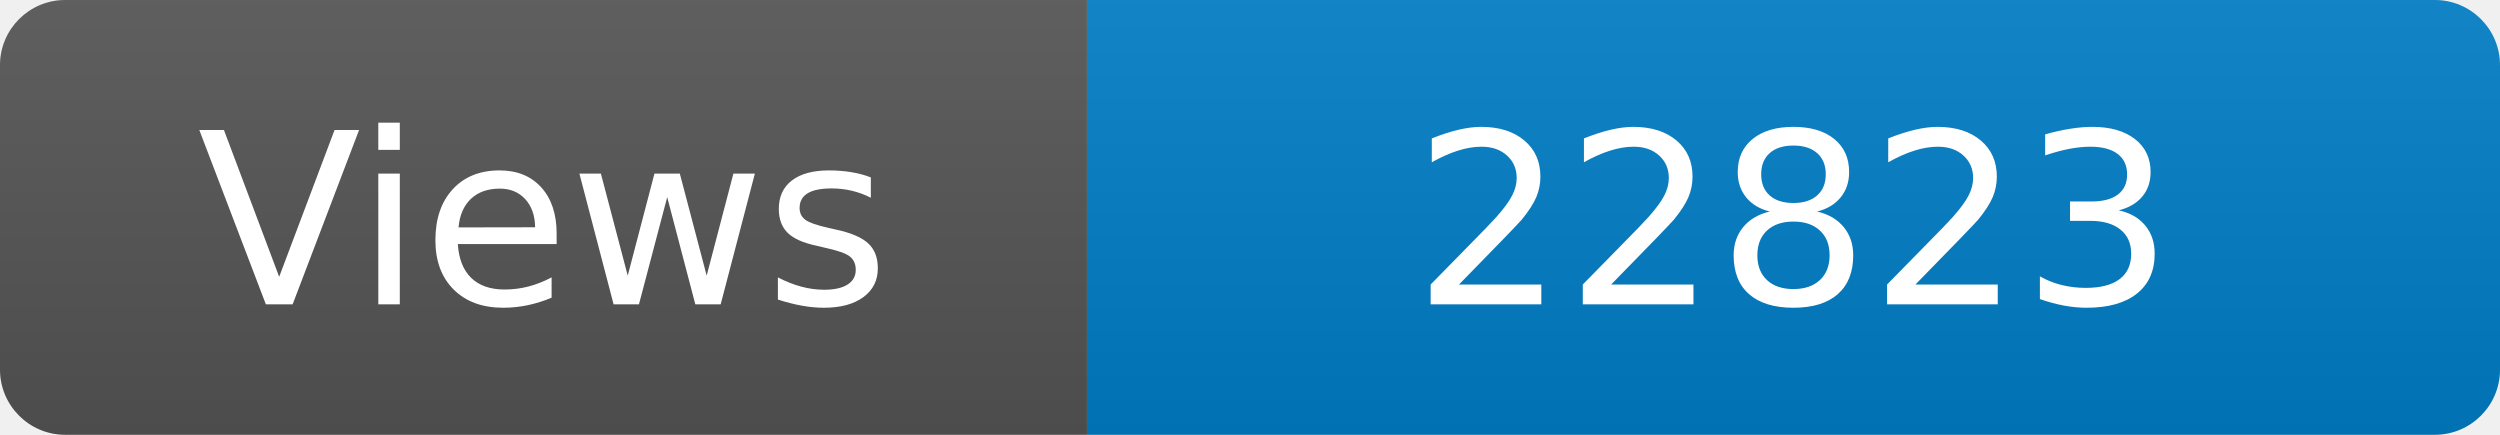
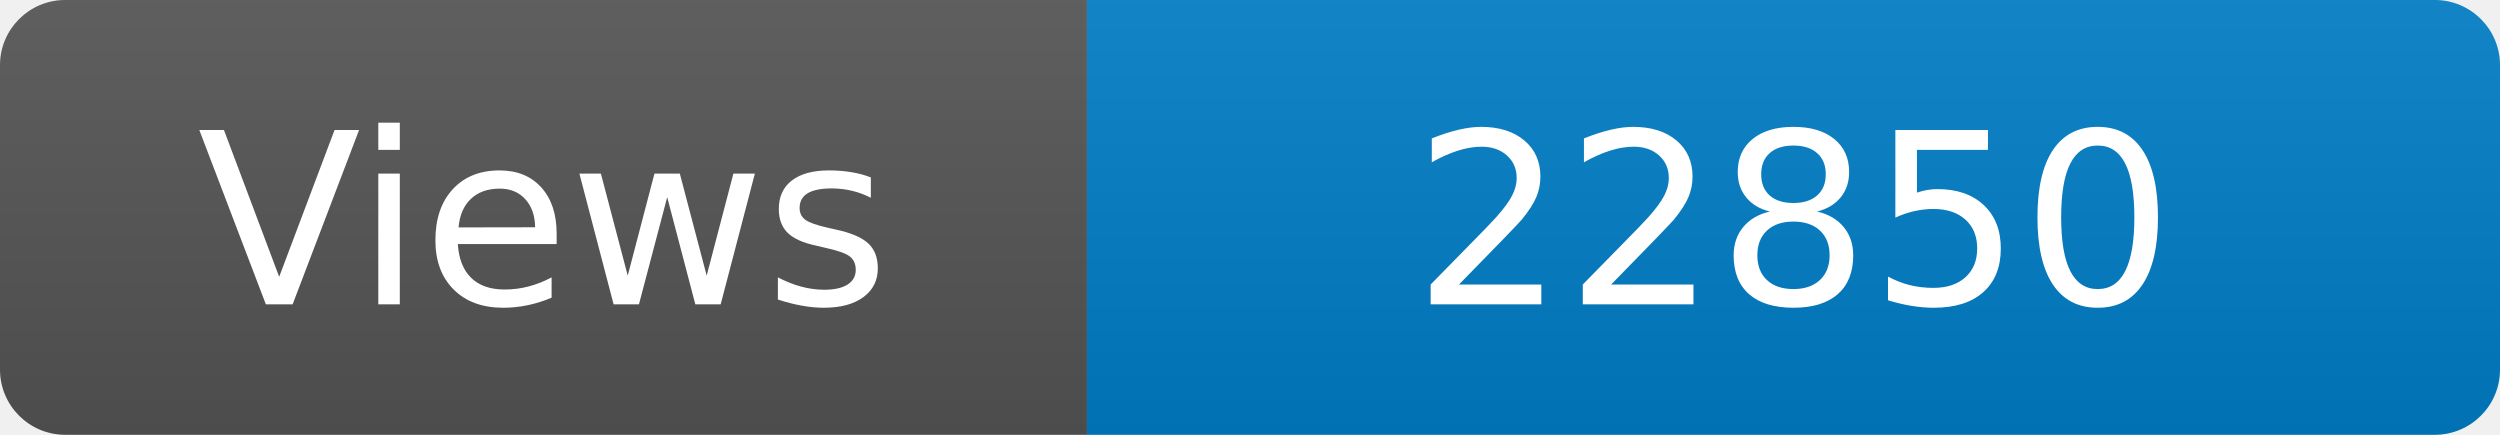
<svg xmlns="http://www.w3.org/2000/svg" width="115" height="20" role="img" aria-label="Maintained?: yes">
  <linearGradient id="s" x2="0" y2="100%">
    <stop offset="0" stop-color="#bbb" stop-opacity=".1" />
    <stop offset="1" stop-opacity=".1" />
  </linearGradient>
  <clipPath id="r">
    <rect width="115" height="20" rx="3" fill="#fff" />
  </clipPath>
  <g clip-path="url(#r)">
    <rect width="50" height="20" fill="#555" />
    <rect x="50" width="160" height="20" fill="#007ec6" />
    <rect width="115" height="20" fill="url(#s)" />
  </g>
  <g fill="#fff" text-anchor="middle" font-family="Verdana,Geneva,DejaVu Sans,sans-serif" font-size="110">
    <text x="250" y="140" transform="scale(.1)" fill="#fff">Views</text>
-     <text x="825" y="140" transform="scale(.1)" fill="#fff">22823</text>
+     <text x="825" y="140" transform="scale(.1)" fill="#fff">22850</text>
  </g>
</svg>
